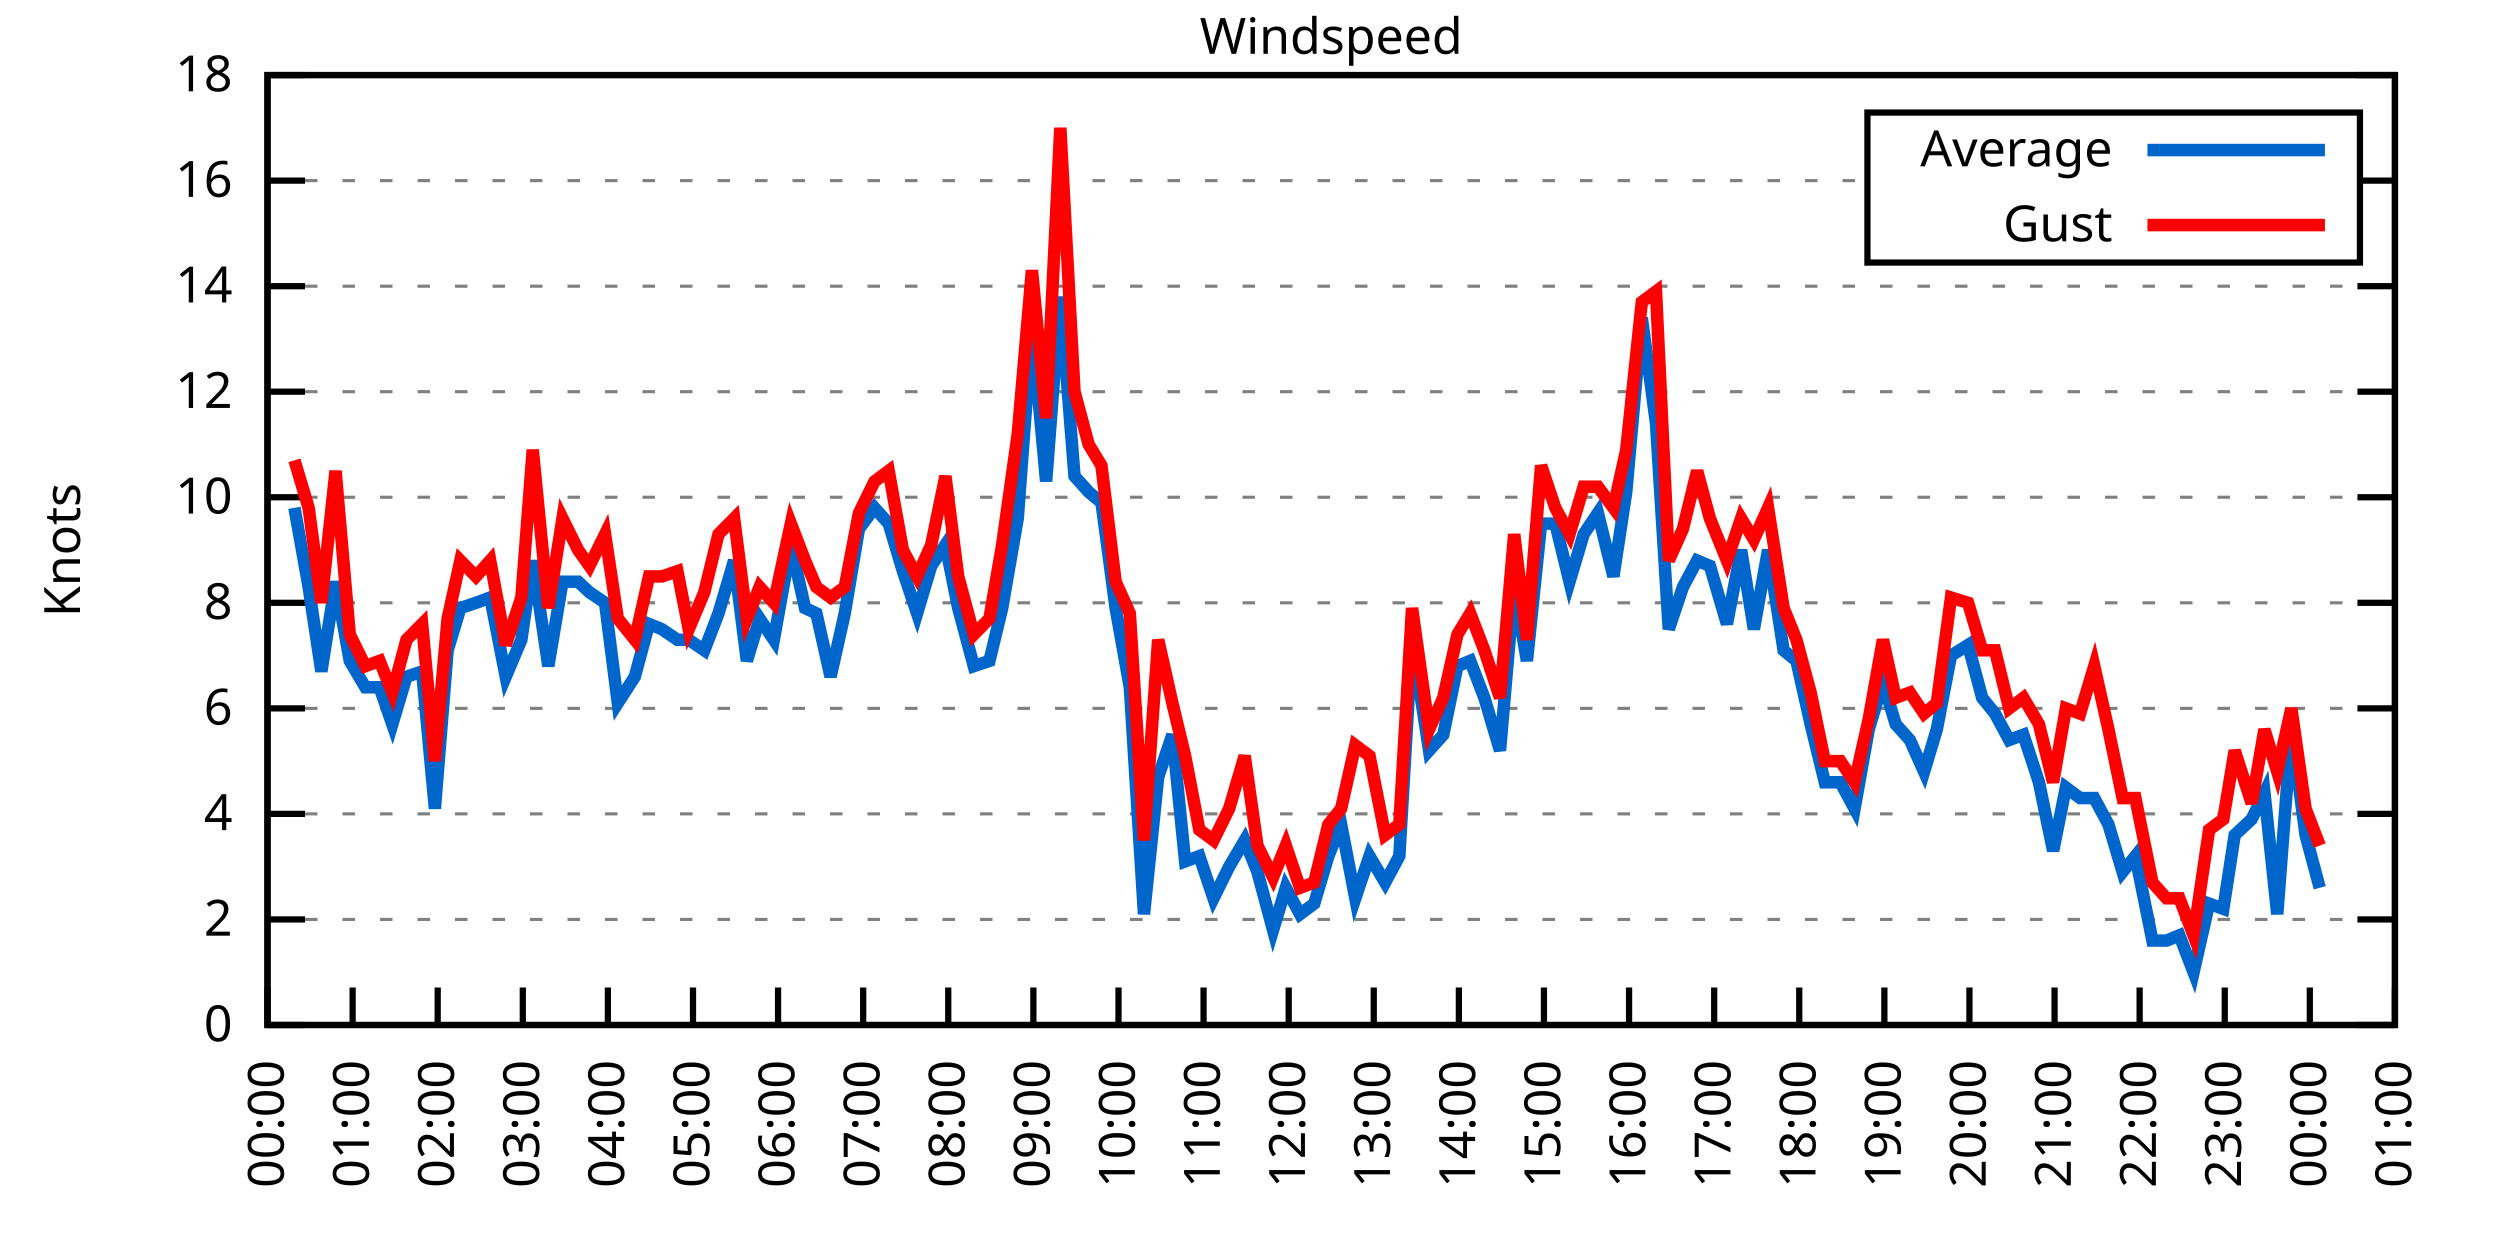
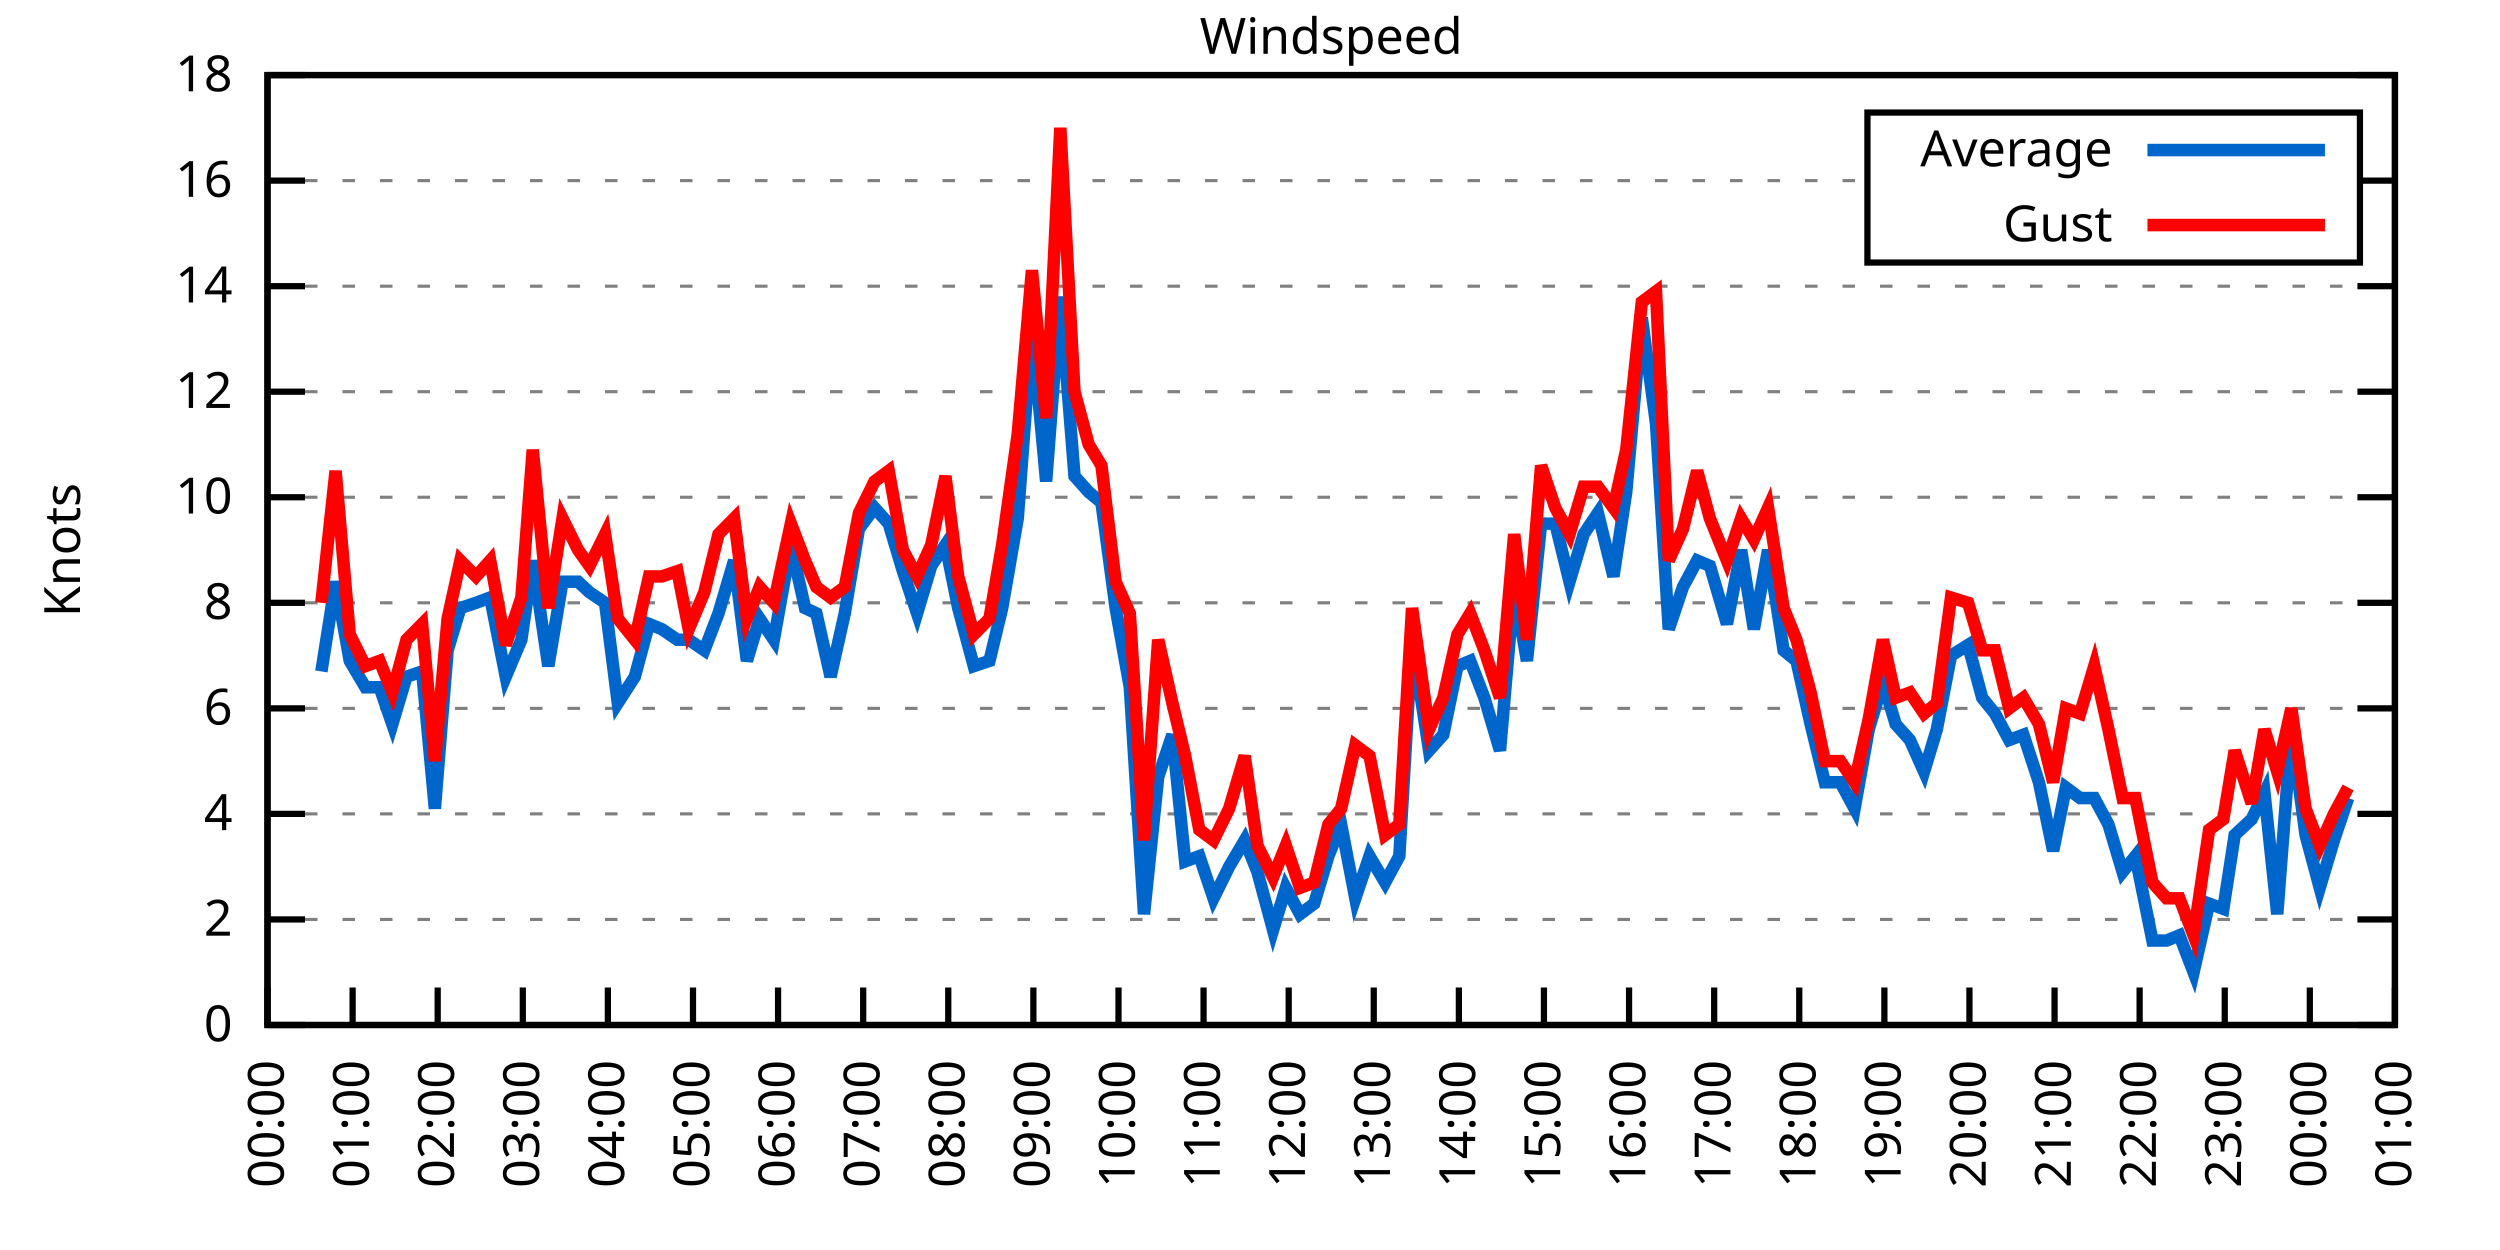
<svg xmlns="http://www.w3.org/2000/svg" xmlns:xlink="http://www.w3.org/1999/xlink" width="400" height="200" viewBox="0 0 400 200">
  <g id="gnuplot_canvas">
    <rect x="0" y="0" width="400" height="200" fill="none" />
    <defs>
      <circle id="gpDot" r="0.5" stroke-width="0.5" stroke="currentColor" />
      <path id="gpPt0" stroke-width="0.333" stroke="currentColor" d="M-1,0 h2 M0,-1 v2" />
      <path id="gpPt1" stroke-width="0.333" stroke="currentColor" d="M-1,-1 L1,1 M1,-1 L-1,1" />
      <path id="gpPt2" stroke-width="0.333" stroke="currentColor" d="M-1,0 L1,0 M0,-1 L0,1 M-1,-1 L1,1 M-1,1 L1,-1" />
      <rect id="gpPt3" stroke-width="0.333" stroke="currentColor" x="-1" y="-1" width="2" height="2" />
      <rect id="gpPt4" stroke-width="0.333" stroke="currentColor" fill="currentColor" x="-1" y="-1" width="2" height="2" />
      <circle id="gpPt5" stroke-width="0.333" stroke="currentColor" cx="0" cy="0" r="1" />
      <use xlink:href="#gpPt5" id="gpPt6" fill="currentColor" stroke="none" />
      <path id="gpPt7" stroke-width="0.333" stroke="currentColor" d="M0,-1.33 L-1.33,0.67 L1.33,0.67 z" />
      <use xlink:href="#gpPt7" id="gpPt8" fill="currentColor" stroke="none" />
      <use xlink:href="#gpPt7" id="gpPt9" stroke="currentColor" transform="rotate(180)" />
      <use xlink:href="#gpPt9" id="gpPt10" fill="currentColor" stroke="none" />
      <use xlink:href="#gpPt3" id="gpPt11" stroke="currentColor" transform="rotate(45)" />
      <use xlink:href="#gpPt11" id="gpPt12" fill="currentColor" stroke="none" />
      <path id="gpPt13" stroke-width="0.333" stroke="currentColor" d="M0,1.330 L1.265,0.411 L0.782,-1.067 L-0.782,-1.076 L-1.265,0.411 z" />
      <use xlink:href="#gpPt13" id="gpPt14" fill="currentColor" stroke="none" />
      <filter id="textbox" filterUnits="objectBoundingBox" x="0" y="0" height="1" width="1">
        <feFlood flood-color="white" flood-opacity="1" result="bgnd" />
        <feComposite in="SourceGraphic" in2="bgnd" operator="atop" />
      </filter>
      <filter id="greybox" filterUnits="objectBoundingBox" x="0" y="0" height="1" width="1">
        <feFlood flood-color="lightgrey" flood-opacity="1" result="grey" />
        <feComposite in="SourceGraphic" in2="grey" operator="atop" />
      </filter>
    </defs>
    <g fill="none" color="white" stroke="currentColor" stroke-width="1.00" stroke-linecap="butt" stroke-linejoin="miter">
</g>
    <g fill="none" color="black" stroke="currentColor" stroke-width="1.00" stroke-linecap="butt" stroke-linejoin="miter">
      <g stroke="none" shape-rendering="crispEdges">
        <polygon fill="rgb(255, 255, 255)" points="42.80,164.00 383.18,164.00 383.18,12.02 42.80,12.02 " />
      </g>
    </g>
    <g fill="none" color="black" stroke="currentColor" stroke-width="1.00" stroke-linecap="butt" stroke-linejoin="miter">
</g>
    <g fill="none" color="black" stroke="black" stroke-width="0.50" stroke-linecap="butt" stroke-linejoin="miter">
</g>
    <g fill="none" color="gray" stroke="currentColor" stroke-width="0.50" stroke-linecap="butt" stroke-linejoin="miter">
      <path stroke="gray" stroke-dasharray="2,4" class="gridline" d="M42.80,164.00 L383.19,164.00  " />
    </g>
    <g fill="none" color="gray" stroke="gray" stroke-width="1.00" stroke-linecap="butt" stroke-linejoin="miter">
</g>
    <g fill="none" color="black" stroke="currentColor" stroke-width="1.00" stroke-linecap="butt" stroke-linejoin="miter">
      <path stroke="black" d="M42.80,164.00 L48.80,164.00 M383.19,164.00 L377.19,164.00  " />
      <g transform="translate(37.20,166.60)" stroke="none" fill="black" font-family="Sans" font-size="8.00" text-anchor="end">
        <text>
          <tspan font-family="Sans"> 0</tspan>
        </text>
      </g>
    </g>
    <g fill="none" color="black" stroke="currentColor" stroke-width="1.00" stroke-linecap="butt" stroke-linejoin="miter">
</g>
    <g fill="none" color="black" stroke="black" stroke-width="0.50" stroke-linecap="butt" stroke-linejoin="miter">
</g>
    <g fill="none" color="gray" stroke="currentColor" stroke-width="0.50" stroke-linecap="butt" stroke-linejoin="miter">
      <path stroke="gray" stroke-dasharray="2,4" class="gridline" d="M42.80,147.11 L383.19,147.11  " />
    </g>
    <g fill="none" color="gray" stroke="gray" stroke-width="1.00" stroke-linecap="butt" stroke-linejoin="miter">
</g>
    <g fill="none" color="black" stroke="currentColor" stroke-width="1.00" stroke-linecap="butt" stroke-linejoin="miter">
      <path stroke="black" d="M42.80,147.11 L48.80,147.11 M383.19,147.11 L377.19,147.11  " />
      <g transform="translate(37.20,149.71)" stroke="none" fill="black" font-family="Sans" font-size="8.00" text-anchor="end">
        <text>
          <tspan font-family="Sans"> 2</tspan>
        </text>
      </g>
    </g>
    <g fill="none" color="black" stroke="currentColor" stroke-width="1.00" stroke-linecap="butt" stroke-linejoin="miter">
</g>
    <g fill="none" color="black" stroke="black" stroke-width="0.50" stroke-linecap="butt" stroke-linejoin="miter">
</g>
    <g fill="none" color="gray" stroke="currentColor" stroke-width="0.50" stroke-linecap="butt" stroke-linejoin="miter">
      <path stroke="gray" stroke-dasharray="2,4" class="gridline" d="M42.80,130.22 L383.19,130.22  " />
    </g>
    <g fill="none" color="gray" stroke="gray" stroke-width="1.00" stroke-linecap="butt" stroke-linejoin="miter">
</g>
    <g fill="none" color="black" stroke="currentColor" stroke-width="1.00" stroke-linecap="butt" stroke-linejoin="miter">
      <path stroke="black" d="M42.80,130.22 L48.80,130.22 M383.19,130.22 L377.19,130.22  " />
      <g transform="translate(37.20,132.82)" stroke="none" fill="black" font-family="Sans" font-size="8.00" text-anchor="end">
        <text>
          <tspan font-family="Sans"> 4</tspan>
        </text>
      </g>
    </g>
    <g fill="none" color="black" stroke="currentColor" stroke-width="1.00" stroke-linecap="butt" stroke-linejoin="miter">
</g>
    <g fill="none" color="black" stroke="black" stroke-width="0.50" stroke-linecap="butt" stroke-linejoin="miter">
</g>
    <g fill="none" color="gray" stroke="currentColor" stroke-width="0.50" stroke-linecap="butt" stroke-linejoin="miter">
      <path stroke="gray" stroke-dasharray="2,4" class="gridline" d="M42.80,113.34 L383.19,113.34  " />
    </g>
    <g fill="none" color="gray" stroke="gray" stroke-width="1.00" stroke-linecap="butt" stroke-linejoin="miter">
</g>
    <g fill="none" color="black" stroke="currentColor" stroke-width="1.00" stroke-linecap="butt" stroke-linejoin="miter">
      <path stroke="black" d="M42.80,113.34 L48.80,113.34 M383.19,113.34 L377.19,113.34  " />
      <g transform="translate(37.20,115.94)" stroke="none" fill="black" font-family="Sans" font-size="8.00" text-anchor="end">
        <text>
          <tspan font-family="Sans"> 6</tspan>
        </text>
      </g>
    </g>
    <g fill="none" color="black" stroke="currentColor" stroke-width="1.00" stroke-linecap="butt" stroke-linejoin="miter">
</g>
    <g fill="none" color="black" stroke="black" stroke-width="0.50" stroke-linecap="butt" stroke-linejoin="miter">
</g>
    <g fill="none" color="gray" stroke="currentColor" stroke-width="0.50" stroke-linecap="butt" stroke-linejoin="miter">
      <path stroke="gray" stroke-dasharray="2,4" class="gridline" d="M42.80,96.45 L383.19,96.45  " />
    </g>
    <g fill="none" color="gray" stroke="gray" stroke-width="1.00" stroke-linecap="butt" stroke-linejoin="miter">
</g>
    <g fill="none" color="black" stroke="currentColor" stroke-width="1.00" stroke-linecap="butt" stroke-linejoin="miter">
      <path stroke="black" d="M42.80,96.45 L48.80,96.45 M383.19,96.45 L377.19,96.45  " />
      <g transform="translate(37.20,99.05)" stroke="none" fill="black" font-family="Sans" font-size="8.00" text-anchor="end">
        <text>
          <tspan font-family="Sans"> 8</tspan>
        </text>
      </g>
    </g>
    <g fill="none" color="black" stroke="currentColor" stroke-width="1.00" stroke-linecap="butt" stroke-linejoin="miter">
</g>
    <g fill="none" color="black" stroke="black" stroke-width="0.50" stroke-linecap="butt" stroke-linejoin="miter">
</g>
    <g fill="none" color="gray" stroke="currentColor" stroke-width="0.50" stroke-linecap="butt" stroke-linejoin="miter">
      <path stroke="gray" stroke-dasharray="2,4" class="gridline" d="M42.80,79.56 L383.19,79.56  " />
    </g>
    <g fill="none" color="gray" stroke="gray" stroke-width="1.00" stroke-linecap="butt" stroke-linejoin="miter">
</g>
    <g fill="none" color="black" stroke="currentColor" stroke-width="1.00" stroke-linecap="butt" stroke-linejoin="miter">
      <path stroke="black" d="M42.80,79.56 L48.80,79.56 M383.19,79.56 L377.19,79.56  " />
      <g transform="translate(37.20,82.16)" stroke="none" fill="black" font-family="Sans" font-size="8.00" text-anchor="end">
        <text>
          <tspan font-family="Sans"> 10</tspan>
        </text>
      </g>
    </g>
    <g fill="none" color="black" stroke="currentColor" stroke-width="1.00" stroke-linecap="butt" stroke-linejoin="miter">
</g>
    <g fill="none" color="black" stroke="black" stroke-width="0.50" stroke-linecap="butt" stroke-linejoin="miter">
</g>
    <g fill="none" color="gray" stroke="currentColor" stroke-width="0.50" stroke-linecap="butt" stroke-linejoin="miter">
      <path stroke="gray" stroke-dasharray="2,4" class="gridline" d="M42.80,62.67 L383.19,62.67  " />
    </g>
    <g fill="none" color="gray" stroke="gray" stroke-width="1.00" stroke-linecap="butt" stroke-linejoin="miter">
</g>
    <g fill="none" color="black" stroke="currentColor" stroke-width="1.00" stroke-linecap="butt" stroke-linejoin="miter">
      <path stroke="black" d="M42.80,62.67 L48.80,62.67 M383.19,62.67 L377.19,62.67  " />
      <g transform="translate(37.20,65.27)" stroke="none" fill="black" font-family="Sans" font-size="8.00" text-anchor="end">
        <text>
          <tspan font-family="Sans"> 12</tspan>
        </text>
      </g>
    </g>
    <g fill="none" color="black" stroke="currentColor" stroke-width="1.00" stroke-linecap="butt" stroke-linejoin="miter">
</g>
    <g fill="none" color="black" stroke="black" stroke-width="0.50" stroke-linecap="butt" stroke-linejoin="miter">
</g>
    <g fill="none" color="gray" stroke="currentColor" stroke-width="0.50" stroke-linecap="butt" stroke-linejoin="miter">
      <path stroke="gray" stroke-dasharray="2,4" class="gridline" d="M42.80,45.79 L383.19,45.79  " />
    </g>
    <g fill="none" color="gray" stroke="gray" stroke-width="1.00" stroke-linecap="butt" stroke-linejoin="miter">
</g>
    <g fill="none" color="black" stroke="currentColor" stroke-width="1.00" stroke-linecap="butt" stroke-linejoin="miter">
      <path stroke="black" d="M42.80,45.79 L48.80,45.79 M383.19,45.79 L377.19,45.79  " />
      <g transform="translate(37.20,48.39)" stroke="none" fill="black" font-family="Sans" font-size="8.00" text-anchor="end">
        <text>
          <tspan font-family="Sans"> 14</tspan>
        </text>
      </g>
    </g>
    <g fill="none" color="black" stroke="currentColor" stroke-width="1.00" stroke-linecap="butt" stroke-linejoin="miter">
</g>
    <g fill="none" color="black" stroke="black" stroke-width="0.50" stroke-linecap="butt" stroke-linejoin="miter">
</g>
    <g fill="none" color="gray" stroke="currentColor" stroke-width="0.50" stroke-linecap="butt" stroke-linejoin="miter">
      <path stroke="gray" stroke-dasharray="2,4" class="gridline" d="M42.80,28.90 L298.79,28.90 M377.59,28.90 L383.19,28.90  " />
    </g>
    <g fill="none" color="gray" stroke="gray" stroke-width="1.00" stroke-linecap="butt" stroke-linejoin="miter">
</g>
    <g fill="none" color="black" stroke="currentColor" stroke-width="1.00" stroke-linecap="butt" stroke-linejoin="miter">
      <path stroke="black" d="M42.80,28.90 L48.80,28.90 M383.19,28.90 L377.19,28.90  " />
      <g transform="translate(37.20,31.50)" stroke="none" fill="black" font-family="Sans" font-size="8.00" text-anchor="end">
        <text>
          <tspan font-family="Sans"> 16</tspan>
        </text>
      </g>
    </g>
    <g fill="none" color="black" stroke="currentColor" stroke-width="1.00" stroke-linecap="butt" stroke-linejoin="miter">
</g>
    <g fill="none" color="black" stroke="black" stroke-width="0.50" stroke-linecap="butt" stroke-linejoin="miter">
</g>
    <g fill="none" color="gray" stroke="currentColor" stroke-width="0.50" stroke-linecap="butt" stroke-linejoin="miter">
      <path stroke="gray" stroke-dasharray="2,4" class="gridline" d="M42.80,12.01 L383.19,12.01  " />
    </g>
    <g fill="none" color="gray" stroke="gray" stroke-width="1.00" stroke-linecap="butt" stroke-linejoin="miter">
</g>
    <g fill="none" color="black" stroke="currentColor" stroke-width="1.00" stroke-linecap="butt" stroke-linejoin="miter">
      <path stroke="black" d="M42.80,12.01 L48.80,12.01 M383.19,12.01 L377.19,12.01  " />
      <g transform="translate(37.20,14.61)" stroke="none" fill="black" font-family="Sans" font-size="8.00" text-anchor="end">
        <text>
          <tspan font-family="Sans"> 18</tspan>
        </text>
      </g>
    </g>
    <g fill="none" color="black" stroke="currentColor" stroke-width="1.00" stroke-linecap="butt" stroke-linejoin="miter">
      <path stroke="black" d="M42.80,164.00 L42.80,158.00  " />
      <g transform="translate(45.40,169.60) rotate(270.00)" stroke="none" fill="black" font-family="Sans" font-size="8.00" text-anchor="end">
        <text>
          <tspan font-family="Sans">00:00</tspan>
        </text>
      </g>
    </g>
    <g fill="none" color="black" stroke="currentColor" stroke-width="1.00" stroke-linecap="butt" stroke-linejoin="miter">
      <path stroke="black" d="M56.42,164.00 L56.42,158.00  " />
      <g transform="translate(59.02,169.60) rotate(270.00)" stroke="none" fill="black" font-family="Sans" font-size="8.00" text-anchor="end">
        <text>
          <tspan font-family="Sans">01:00</tspan>
        </text>
      </g>
    </g>
    <g fill="none" color="black" stroke="currentColor" stroke-width="1.00" stroke-linecap="butt" stroke-linejoin="miter">
      <path stroke="black" d="M70.03,164.00 L70.03,158.00  " />
      <g transform="translate(72.63,169.60) rotate(270.00)" stroke="none" fill="black" font-family="Sans" font-size="8.00" text-anchor="end">
        <text>
          <tspan font-family="Sans">02:00</tspan>
        </text>
      </g>
    </g>
    <g fill="none" color="black" stroke="currentColor" stroke-width="1.00" stroke-linecap="butt" stroke-linejoin="miter">
      <path stroke="black" d="M83.65,164.00 L83.65,158.00  " />
      <g transform="translate(86.25,169.60) rotate(270.00)" stroke="none" fill="black" font-family="Sans" font-size="8.00" text-anchor="end">
        <text>
          <tspan font-family="Sans">03:00</tspan>
        </text>
      </g>
    </g>
    <g fill="none" color="black" stroke="currentColor" stroke-width="1.00" stroke-linecap="butt" stroke-linejoin="miter">
      <path stroke="black" d="M97.26,164.00 L97.26,158.00  " />
      <g transform="translate(99.86,169.60) rotate(270.00)" stroke="none" fill="black" font-family="Sans" font-size="8.00" text-anchor="end">
        <text>
          <tspan font-family="Sans">04:00</tspan>
        </text>
      </g>
    </g>
    <g fill="none" color="black" stroke="currentColor" stroke-width="1.00" stroke-linecap="butt" stroke-linejoin="miter">
      <path stroke="black" d="M110.88,164.00 L110.88,158.00  " />
      <g transform="translate(113.48,169.60) rotate(270.00)" stroke="none" fill="black" font-family="Sans" font-size="8.00" text-anchor="end">
        <text>
          <tspan font-family="Sans">05:00</tspan>
        </text>
      </g>
    </g>
    <g fill="none" color="black" stroke="currentColor" stroke-width="1.00" stroke-linecap="butt" stroke-linejoin="miter">
      <path stroke="black" d="M124.49,164.00 L124.49,158.00  " />
      <g transform="translate(127.09,169.60) rotate(270.00)" stroke="none" fill="black" font-family="Sans" font-size="8.00" text-anchor="end">
        <text>
          <tspan font-family="Sans">06:00</tspan>
        </text>
      </g>
    </g>
    <g fill="none" color="black" stroke="currentColor" stroke-width="1.00" stroke-linecap="butt" stroke-linejoin="miter">
      <path stroke="black" d="M138.11,164.00 L138.11,158.00  " />
      <g transform="translate(140.71,169.60) rotate(270.00)" stroke="none" fill="black" font-family="Sans" font-size="8.00" text-anchor="end">
        <text>
          <tspan font-family="Sans">07:00</tspan>
        </text>
      </g>
    </g>
    <g fill="none" color="black" stroke="currentColor" stroke-width="1.00" stroke-linecap="butt" stroke-linejoin="miter">
      <path stroke="black" d="M151.72,164.00 L151.72,158.00  " />
      <g transform="translate(154.32,169.60) rotate(270.00)" stroke="none" fill="black" font-family="Sans" font-size="8.00" text-anchor="end">
        <text>
          <tspan font-family="Sans">08:00</tspan>
        </text>
      </g>
    </g>
    <g fill="none" color="black" stroke="currentColor" stroke-width="1.00" stroke-linecap="butt" stroke-linejoin="miter">
      <path stroke="black" d="M165.34,164.00 L165.34,158.00  " />
      <g transform="translate(167.94,169.60) rotate(270.00)" stroke="none" fill="black" font-family="Sans" font-size="8.00" text-anchor="end">
        <text>
          <tspan font-family="Sans">09:00</tspan>
        </text>
      </g>
    </g>
    <g fill="none" color="black" stroke="currentColor" stroke-width="1.00" stroke-linecap="butt" stroke-linejoin="miter">
      <path stroke="black" d="M178.96,164.00 L178.96,158.00  " />
      <g transform="translate(181.56,169.60) rotate(270.00)" stroke="none" fill="black" font-family="Sans" font-size="8.00" text-anchor="end">
        <text>
          <tspan font-family="Sans">10:00</tspan>
        </text>
      </g>
    </g>
    <g fill="none" color="black" stroke="currentColor" stroke-width="1.00" stroke-linecap="butt" stroke-linejoin="miter">
      <path stroke="black" d="M192.57,164.00 L192.57,158.00  " />
      <g transform="translate(195.17,169.60) rotate(270.00)" stroke="none" fill="black" font-family="Sans" font-size="8.00" text-anchor="end">
        <text>
          <tspan font-family="Sans">11:00</tspan>
        </text>
      </g>
    </g>
    <g fill="none" color="black" stroke="currentColor" stroke-width="1.00" stroke-linecap="butt" stroke-linejoin="miter">
      <path stroke="black" d="M206.19,164.00 L206.19,158.00  " />
      <g transform="translate(208.79,169.60) rotate(270.00)" stroke="none" fill="black" font-family="Sans" font-size="8.00" text-anchor="end">
        <text>
          <tspan font-family="Sans">12:00</tspan>
        </text>
      </g>
    </g>
    <g fill="none" color="black" stroke="currentColor" stroke-width="1.00" stroke-linecap="butt" stroke-linejoin="miter">
      <path stroke="black" d="M219.80,164.00 L219.80,158.00  " />
      <g transform="translate(222.40,169.60) rotate(270.00)" stroke="none" fill="black" font-family="Sans" font-size="8.00" text-anchor="end">
        <text>
          <tspan font-family="Sans">13:00</tspan>
        </text>
      </g>
    </g>
    <g fill="none" color="black" stroke="currentColor" stroke-width="1.00" stroke-linecap="butt" stroke-linejoin="miter">
      <path stroke="black" d="M233.42,164.00 L233.42,158.00  " />
      <g transform="translate(236.02,169.60) rotate(270.00)" stroke="none" fill="black" font-family="Sans" font-size="8.00" text-anchor="end">
        <text>
          <tspan font-family="Sans">14:00</tspan>
        </text>
      </g>
    </g>
    <g fill="none" color="black" stroke="currentColor" stroke-width="1.00" stroke-linecap="butt" stroke-linejoin="miter">
      <path stroke="black" d="M247.03,164.00 L247.03,158.00  " />
      <g transform="translate(249.63,169.60) rotate(270.00)" stroke="none" fill="black" font-family="Sans" font-size="8.00" text-anchor="end">
        <text>
          <tspan font-family="Sans">15:00</tspan>
        </text>
      </g>
    </g>
    <g fill="none" color="black" stroke="currentColor" stroke-width="1.00" stroke-linecap="butt" stroke-linejoin="miter">
      <path stroke="black" d="M260.65,164.00 L260.65,158.00  " />
      <g transform="translate(263.25,169.60) rotate(270.00)" stroke="none" fill="black" font-family="Sans" font-size="8.00" text-anchor="end">
        <text>
          <tspan font-family="Sans">16:00</tspan>
        </text>
      </g>
    </g>
    <g fill="none" color="black" stroke="currentColor" stroke-width="1.00" stroke-linecap="butt" stroke-linejoin="miter">
      <path stroke="black" d="M274.27,164.00 L274.27,158.00  " />
      <g transform="translate(276.87,169.60) rotate(270.00)" stroke="none" fill="black" font-family="Sans" font-size="8.00" text-anchor="end">
        <text>
          <tspan font-family="Sans">17:00</tspan>
        </text>
      </g>
    </g>
    <g fill="none" color="black" stroke="currentColor" stroke-width="1.00" stroke-linecap="butt" stroke-linejoin="miter">
      <path stroke="black" d="M287.88,164.00 L287.88,158.00  " />
      <g transform="translate(290.48,169.60) rotate(270.00)" stroke="none" fill="black" font-family="Sans" font-size="8.00" text-anchor="end">
        <text>
          <tspan font-family="Sans">18:00</tspan>
        </text>
      </g>
    </g>
    <g fill="none" color="black" stroke="currentColor" stroke-width="1.00" stroke-linecap="butt" stroke-linejoin="miter">
      <path stroke="black" d="M301.50,164.00 L301.50,158.00  " />
      <g transform="translate(304.10,169.60) rotate(270.00)" stroke="none" fill="black" font-family="Sans" font-size="8.00" text-anchor="end">
        <text>
          <tspan font-family="Sans">19:00</tspan>
        </text>
      </g>
    </g>
    <g fill="none" color="black" stroke="currentColor" stroke-width="1.00" stroke-linecap="butt" stroke-linejoin="miter">
      <path stroke="black" d="M315.11,164.00 L315.11,158.00  " />
      <g transform="translate(317.71,169.60) rotate(270.00)" stroke="none" fill="black" font-family="Sans" font-size="8.00" text-anchor="end">
        <text>
          <tspan font-family="Sans">20:00</tspan>
        </text>
      </g>
    </g>
    <g fill="none" color="black" stroke="currentColor" stroke-width="1.00" stroke-linecap="butt" stroke-linejoin="miter">
      <path stroke="black" d="M328.73,164.00 L328.73,158.00  " />
      <g transform="translate(331.33,169.60) rotate(270.00)" stroke="none" fill="black" font-family="Sans" font-size="8.00" text-anchor="end">
        <text>
          <tspan font-family="Sans">21:00</tspan>
        </text>
      </g>
    </g>
    <g fill="none" color="black" stroke="currentColor" stroke-width="1.00" stroke-linecap="butt" stroke-linejoin="miter">
      <path stroke="black" d="M342.34,164.00 L342.34,158.00  " />
      <g transform="translate(344.94,169.60) rotate(270.00)" stroke="none" fill="black" font-family="Sans" font-size="8.00" text-anchor="end">
        <text>
          <tspan font-family="Sans">22:00</tspan>
        </text>
      </g>
    </g>
    <g fill="none" color="black" stroke="currentColor" stroke-width="1.00" stroke-linecap="butt" stroke-linejoin="miter">
      <path stroke="black" d="M355.96,164.00 L355.96,158.00  " />
      <g transform="translate(358.56,169.60) rotate(270.00)" stroke="none" fill="black" font-family="Sans" font-size="8.00" text-anchor="end">
        <text>
          <tspan font-family="Sans">23:00</tspan>
        </text>
      </g>
    </g>
    <g fill="none" color="black" stroke="currentColor" stroke-width="1.00" stroke-linecap="butt" stroke-linejoin="miter">
      <path stroke="black" d="M369.57,164.00 L369.57,158.00  " />
      <g transform="translate(372.17,169.60) rotate(270.00)" stroke="none" fill="black" font-family="Sans" font-size="8.00" text-anchor="end">
        <text>
          <tspan font-family="Sans">00:00</tspan>
        </text>
      </g>
    </g>
    <g fill="none" color="black" stroke="currentColor" stroke-width="1.00" stroke-linecap="butt" stroke-linejoin="miter">
      <path stroke="black" d="M383.19,164.00 L383.19,158.00  " />
      <g transform="translate(385.79,169.60) rotate(270.00)" stroke="none" fill="black" font-family="Sans" font-size="8.00" text-anchor="end">
        <text>
          <tspan font-family="Sans">01:00</tspan>
        </text>
      </g>
    </g>
    <g fill="none" color="black" stroke="currentColor" stroke-width="1.00" stroke-linecap="butt" stroke-linejoin="miter">
</g>
    <g fill="none" color="black" stroke="currentColor" stroke-width="1.00" stroke-linecap="butt" stroke-linejoin="miter">
      <path stroke="black" d="M42.80,12.01 L42.80,164.00 L383.19,164.00 L383.19,12.01 L42.80,12.01 Z  " />
    </g>
    <g fill="none" color="black" stroke="currentColor" stroke-width="1.00" stroke-linecap="butt" stroke-linejoin="miter">
</g>
    <g fill="none" color="black" stroke="currentColor" stroke-width="1.00" stroke-linecap="butt" stroke-linejoin="miter">
      <path stroke="black" d="M298.79,42.01 L298.79,18.01 L377.59,18.01 L377.59,42.01 L298.79,42.01 Z  " />
    </g>
    <g id="Windspeed_plot_1">
      <g fill="none" color="white" stroke="black" stroke-width="2.00" stroke-linecap="butt" stroke-linejoin="miter">
</g>
      <g fill="none" color="black" stroke="currentColor" stroke-width="2.00" stroke-linecap="butt" stroke-linejoin="miter">
        <g transform="translate(337.99,26.61)" stroke="none" fill="black" font-family="Sans" font-size="8.00" text-anchor="end">
          <text>
            <tspan font-family="Sans">Average</tspan>
          </text>
        </g>
      </g>
      <g fill="none" color="black" stroke="currentColor" stroke-width="2.00" stroke-linecap="butt" stroke-linejoin="miter">
-         <path stroke="rgb(  0, 102, 204)" d="M343.59,24.01 L371.99,24.01 M47.11,81.25 L49.38,93.92 L51.42,107.43 L53.69,93.07 L55.96,105.74 L58.46,109.96   L60.73,109.96 L62.77,115.87 L65.04,108.27 L67.54,107.43 L69.58,129.38 L71.62,104.05 L73.66,97.29 L76.16,96.45   L78.43,95.60 L80.92,108.27 L83.42,102.36 L85.24,89.69 L87.73,106.58 L90.00,93.07 L92.50,93.07 L94.31,94.76   L96.81,96.45 L98.85,112.49 L101.57,108.27 L103.84,99.83 L105.89,100.67 L108.38,102.36 L110.20,102.36 L112.69,104.05   L114.96,98.14 L117.46,89.69 L119.50,105.74 L121.54,98.98 L123.81,102.36 L126.54,87.16 L128.81,97.29 L130.62,98.14   L132.89,108.27 L135.16,98.14 L137.43,84.63 L139.92,81.25 L142.19,83.78 L144.46,91.38 L146.73,98.14 L149.00,90.54   L151.27,87.16 L153.31,97.29 L155.81,106.58 L158.31,105.74 L160.35,97.29 L162.84,82.94 L165.11,52.54 L167.38,77.03   L169.65,47.47 L171.92,76.18 L174.19,78.72 L176.23,80.41 L178.50,97.29 L180.77,109.96 L183.04,146.27 L185.31,124.31   L187.58,117.56 L189.62,137.82 L191.89,136.98 L194.16,143.73 L196.66,138.67 L199.15,134.45 L201.19,139.51 L203.69,148.80   L205.73,142.05 L208.00,146.27 L210.27,144.58 L212.54,136.98 L214.58,131.91 L216.85,143.73 L219.12,136.98 L221.62,141.20   L223.89,136.98 L225.93,102.36 L228.65,120.09 L230.92,117.56 L233.19,106.58 L235.23,105.74 L237.50,111.65 L240.00,120.09   L242.27,93.92 L244.31,105.74 L246.58,83.78 L248.85,83.78 L251.12,93.07 L253.39,85.47 L255.66,82.09 L258.15,92.23   L260.20,78.72 L262.69,50.85 L264.96,67.74 L267.00,100.67 L269.27,93.92 L271.54,89.69 L273.58,90.54 L276.31,99.83   L278.58,88.00 L280.62,100.67 L282.89,88.00 L285.38,104.05 L287.43,105.74 L289.70,115.87 L291.97,125.16 L294.46,125.16   L296.73,129.38 L299.00,116.71 L301.27,109.11 L303.31,115.87 L305.58,118.40 L307.85,123.47 L309.89,116.71 L312.16,104.89   L314.89,103.20 L317.15,111.65 L319.20,114.18 L321.47,118.40 L323.74,117.56 L326.23,125.16 L328.50,136.14 L330.54,126.00   L332.81,127.69 L335.08,127.69 L337.35,131.91 L339.62,139.51 L341.66,136.98 L344.39,150.49 L346.65,150.49 L348.70,149.65   L350.97,155.56 L353.46,144.58 L355.73,145.42 L357.55,133.60 L360.27,131.07 L362.31,126.85 L364.36,146.27 L366.62,116.71   L368.89,133.60 L371.16,142.05  " />
+         <path stroke="rgb(  0, 102, 204)" d="M343.59,24.01 L371.99,24.01 M51.42,107.43 L53.69,93.07 L55.96,105.74 L58.46,109.96 L60.73,109.96 L62.77,115.87   L65.04,108.27 L67.54,107.43 L69.58,129.38 L71.62,104.05 L73.66,97.29 L76.16,96.45 L78.43,95.60 L80.92,108.27   L83.42,102.36 L85.24,89.69 L87.73,106.58 L90.00,93.07 L92.50,93.07 L94.31,94.76 L96.81,96.45 L98.85,112.49   L101.57,108.27 L103.84,99.83 L105.89,100.67 L108.38,102.36 L110.20,102.36 L112.69,104.05 L114.96,98.14 L117.46,89.69   L119.50,105.74 L121.54,98.98 L123.81,102.36 L126.54,87.16 L128.81,97.29 L130.62,98.14 L132.89,108.27 L135.16,98.14   L137.43,84.63 L139.92,81.25 L142.19,83.78 L144.46,91.38 L146.73,98.14 L149.00,90.54 L151.27,87.16 L153.31,97.29   L155.81,106.58 L158.31,105.74 L160.35,97.29 L162.84,82.94 L165.11,52.54 L167.38,77.03 L169.65,47.47 L171.92,76.18   L174.19,78.72 L176.23,80.41 L178.50,97.29 L180.77,109.96 L183.04,146.27 L185.31,124.31 L187.58,117.56 L189.62,137.82   L191.89,136.98 L194.16,143.73 L196.66,138.67 L199.15,134.45 L201.19,139.51 L203.69,148.80 L205.73,142.05 L208.00,146.27   L210.27,144.58 L212.54,136.98 L214.58,131.91 L216.85,143.73 L219.12,136.98 L221.62,141.20 L223.89,136.98 L225.93,102.36   L228.65,120.09 L230.92,117.56 L233.19,106.58 L235.23,105.74 L237.50,111.65 L240.00,120.09 L242.27,93.92 L244.31,105.74   L246.58,83.78 L248.85,83.78 L251.12,93.07 L253.39,85.47 L255.66,82.09 L258.15,92.23 L260.20,78.72 L262.69,50.85   L264.96,67.74 L267.00,100.67 L269.27,93.92 L271.54,89.69 L273.58,90.54 L276.31,99.83 L278.58,88.00 L280.62,100.67   L282.89,88.00 L285.38,104.05 L287.43,105.74 L289.70,115.87 L291.97,125.16 L294.46,125.16 L296.73,129.38 L299.00,116.71   L301.27,109.11 L303.31,115.87 L305.58,118.40 L307.85,123.47 L309.89,116.71 L312.16,104.89 L314.89,103.20 L317.15,111.65   L319.20,114.18 L321.47,118.40 L323.74,117.56 L326.23,125.16 L328.50,136.14 L330.54,126.00 L332.81,127.69 L335.08,127.69   L337.35,131.91 L339.62,139.51 L341.66,136.98 L344.39,150.49 L346.65,150.49 L348.70,149.65 L350.97,155.56 L353.46,144.58   L355.73,145.42 L357.55,133.60 L360.27,131.07 L362.31,126.85 L364.36,146.27 L366.62,116.71 L368.89,133.60 L371.16,142.05   L373.43,134.45 L375.70,127.69  " />
      </g>
    </g>
    <g id="Windspeed_plot_2">
      <g fill="none" color="black" stroke="currentColor" stroke-width="2.00" stroke-linecap="butt" stroke-linejoin="miter">
        <g transform="translate(337.99,38.61)" stroke="none" fill="black" font-family="Sans" font-size="8.00" text-anchor="end">
          <text>
            <tspan font-family="Sans">Gust</tspan>
          </text>
        </g>
      </g>
      <g fill="none" color="black" stroke="currentColor" stroke-width="2.00" stroke-linecap="butt" stroke-linejoin="miter">
-         <path stroke="rgb(255,   0,   0)" d="M343.59,36.01 L371.99,36.01 M47.11,73.65 L49.38,81.25 L51.42,96.45 L53.69,75.34 L55.96,101.52 L58.46,106.58   L60.73,105.74 L62.77,110.80 L65.04,102.36 L67.54,99.83 L69.58,121.78 L71.62,98.98 L73.66,89.69 L76.16,92.23   L78.43,89.69 L80.92,103.20 L83.42,95.60 L85.24,71.96 L87.73,97.29 L90.00,82.94 L92.50,88.00 L94.31,90.54   L96.81,85.47 L98.85,98.98 L101.57,102.36 L103.84,92.23 L105.89,92.23 L108.38,91.38 L110.20,100.67 L112.69,94.76   L114.96,85.47 L117.46,82.94 L119.50,98.98 L121.54,93.92 L123.81,96.45 L126.54,83.78 L128.81,89.69 L130.62,93.92   L132.89,95.60 L135.16,93.92 L137.43,82.09 L139.92,77.03 L142.19,75.34 L144.46,88.00 L146.73,92.23 L149.00,87.16   L151.27,76.18 L153.31,92.23 L155.81,101.52 L158.31,98.98 L160.35,87.16 L162.84,69.43 L165.11,43.25 L167.38,66.90   L169.65,20.45 L171.92,62.67 L174.19,71.12 L176.23,74.49 L178.50,93.07 L180.77,98.14 L183.04,134.45 L185.31,102.36   L187.58,112.49 L189.62,120.94 L191.89,132.76 L194.16,134.45 L196.66,129.38 L199.15,120.94 L201.19,135.29 L203.69,140.36   L205.73,135.29 L208.00,142.05 L210.27,141.20 L212.54,131.91 L214.58,129.38 L216.85,119.25 L219.12,120.94 L221.62,133.60   L223.89,131.91 L225.93,97.29 L228.65,116.71 L230.92,111.65 L233.19,101.52 L235.23,98.14 L237.50,104.05 L240.00,111.65   L242.27,85.47 L244.31,102.36 L246.58,74.49 L248.85,81.25 L251.12,85.47 L253.39,77.87 L255.66,77.87 L258.15,81.25   L260.20,71.96 L262.69,48.32 L264.96,46.63 L267.00,89.69 L269.27,84.63 L271.54,75.34 L273.58,82.94 L276.31,89.69   L278.58,82.94 L280.62,86.32 L282.89,81.25 L285.38,97.29 L287.43,102.36 L289.70,110.80 L291.97,121.78 L294.46,121.78   L296.73,125.16 L299.00,115.03 L301.27,102.36 L303.31,111.65 L305.58,110.80 L307.85,114.18 L309.89,112.49 L312.16,95.60   L314.89,96.45 L317.15,104.05 L319.20,104.05 L321.47,113.34 L323.74,111.65 L326.23,115.87 L328.50,125.16 L330.54,113.34   L332.81,114.18 L335.08,106.58 L337.35,116.71 L339.62,127.69 L341.66,127.69 L344.39,141.20 L346.65,143.73 L348.70,143.73   L350.97,149.65 L353.46,132.76 L355.73,131.07 L357.55,120.09 L360.27,128.54 L362.31,116.71 L364.36,123.47 L366.62,113.34   L368.89,129.38 L371.16,135.29  " />
+         <path stroke="rgb(255,   0,   0)" d="M343.59,36.01 L371.99,36.01 M51.42,96.45 L53.69,75.34 L55.96,101.52 L58.46,106.58 L60.73,105.74 L62.77,110.80   L65.04,102.36 L67.54,99.83 L69.58,121.78 L71.62,98.98 L73.66,89.69 L76.16,92.23 L78.43,89.69 L80.92,103.20   L83.42,95.60 L85.24,71.96 L87.73,97.29 L90.00,82.94 L92.50,88.00 L94.31,90.54 L96.81,85.47 L98.85,98.98   L101.57,102.36 L103.84,92.23 L105.89,92.23 L108.38,91.38 L110.20,100.67 L112.69,94.76 L114.96,85.47 L117.46,82.94   L119.50,98.98 L121.54,93.92 L123.81,96.45 L126.54,83.78 L128.81,89.69 L130.62,93.92 L132.89,95.60 L135.16,93.92   L137.43,82.09 L139.92,77.03 L142.19,75.34 L144.46,88.00 L146.73,92.23 L149.00,87.16 L151.27,76.18 L153.31,92.23   L155.81,101.52 L158.31,98.98 L160.35,87.16 L162.84,69.43 L165.11,43.25 L167.38,66.90 L169.65,20.45 L171.92,62.67   L174.19,71.12 L176.23,74.49 L178.50,93.07 L180.77,98.14 L183.04,134.45 L185.31,102.36 L187.58,112.49 L189.62,120.94   L191.89,132.76 L194.16,134.45 L196.66,129.38 L199.15,120.94 L201.19,135.29 L203.69,140.36 L205.73,135.29 L208.00,142.05   L210.27,141.20 L212.54,131.91 L214.58,129.38 L216.85,119.25 L219.12,120.94 L221.62,133.60 L223.89,131.91 L225.93,97.29   L228.65,116.71 L230.92,111.65 L233.19,101.52 L235.23,98.14 L237.50,104.05 L240.00,111.65 L242.27,85.47 L244.31,102.36   L246.58,74.49 L248.85,81.25 L251.12,85.47 L253.39,77.87 L255.66,77.87 L258.15,81.25 L260.20,71.96 L262.69,48.32   L264.96,46.63 L267.00,89.69 L269.27,84.63 L271.54,75.34 L273.58,82.94 L276.31,89.69 L278.58,82.94 L280.62,86.32   L282.89,81.25 L285.38,97.29 L287.43,102.36 L289.70,110.80 L291.97,121.78 L294.46,121.78 L296.73,125.16 L299.00,115.03   L301.27,102.36 L303.31,111.65 L305.58,110.80 L307.85,114.18 L309.89,112.49 L312.16,95.60 L314.89,96.45 L317.15,104.05   L319.20,104.05 L321.47,113.34 L323.74,111.65 L326.23,115.87 L328.50,125.16 L330.54,113.34 L332.81,114.18 L335.08,106.58   L337.35,116.71 L339.62,127.69 L341.66,127.69 L344.39,141.20 L346.65,143.73 L348.70,143.73 L350.97,149.65 L353.46,132.76   L355.73,131.07 L357.55,120.09 L360.27,128.54 L362.31,116.71 L364.36,123.47 L366.62,113.34 L368.89,129.38 L371.16,135.29   L373.43,130.22 L375.70,126.00  " />
      </g>
    </g>
    <g fill="none" color="black" stroke="currentColor" stroke-width="2.00" stroke-linecap="butt" stroke-linejoin="miter">
</g>
    <g fill="none" color="black" stroke="black" stroke-width="1.00" stroke-linecap="butt" stroke-linejoin="miter">
</g>
    <g fill="none" color="black" stroke="currentColor" stroke-width="1.00" stroke-linecap="butt" stroke-linejoin="miter">
      <path stroke="black" d="M42.80,12.01 L42.80,164.00 L383.19,164.00 L383.19,12.01 L42.80,12.01 Z  " />
      <g transform="translate(12.80,88.01) rotate(270.00)" stroke="none" fill="black" font-family="Sans" font-size="8.00" text-anchor="middle">
        <text>
          <tspan font-family="Sans">Knots</tspan>
        </text>
      </g>
    </g>
    <g fill="none" color="black" stroke="currentColor" stroke-width="1.00" stroke-linecap="butt" stroke-linejoin="miter">
</g>
    <g fill="none" color="black" stroke="currentColor" stroke-width="1.00" stroke-linecap="butt" stroke-linejoin="miter">
      <g transform="translate(212.99,8.61)" stroke="none" fill="black" font-family="Sans" font-size="8.00" text-anchor="middle">
        <text>
          <tspan font-family="Sans">Windspeed</tspan>
        </text>
      </g>
    </g>
    <g fill="none" color="black" stroke="currentColor" stroke-width="1.00" stroke-linecap="butt" stroke-linejoin="miter">
</g>
  </g>
</svg>
